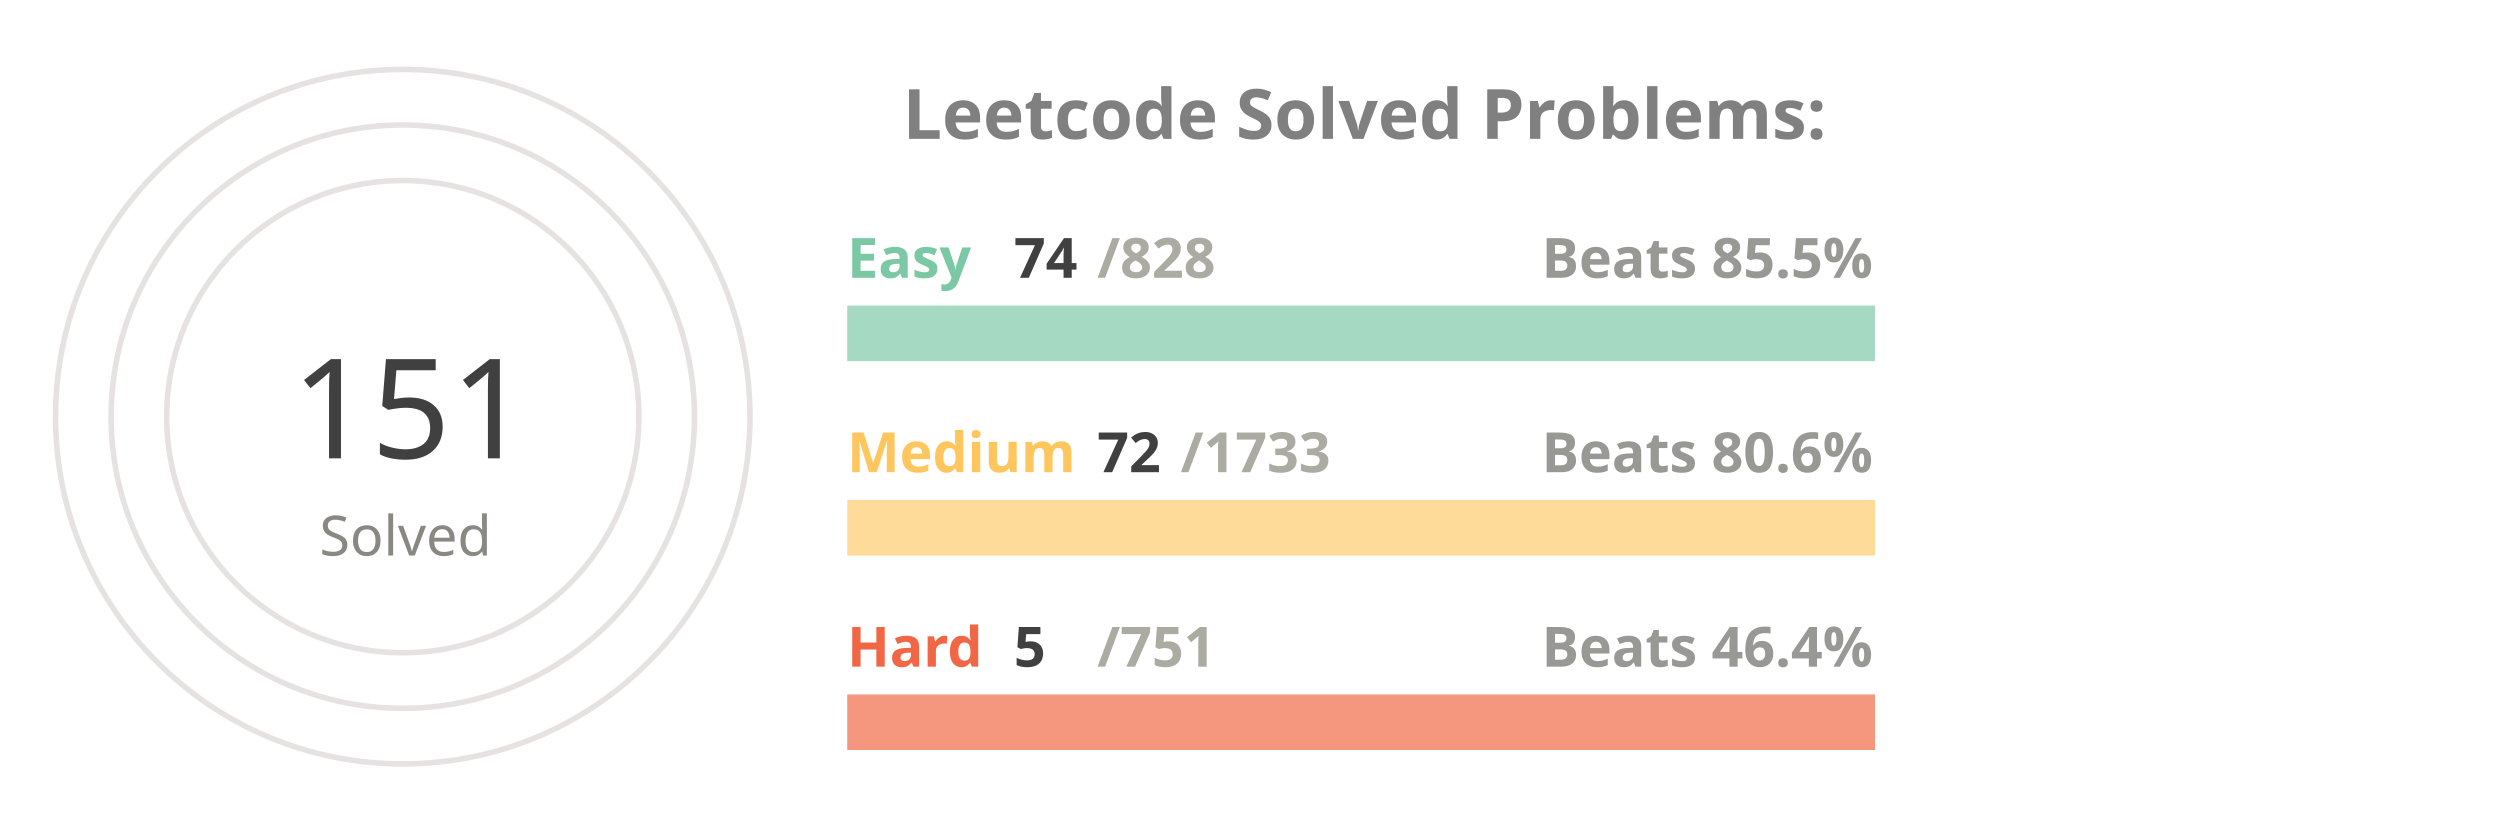
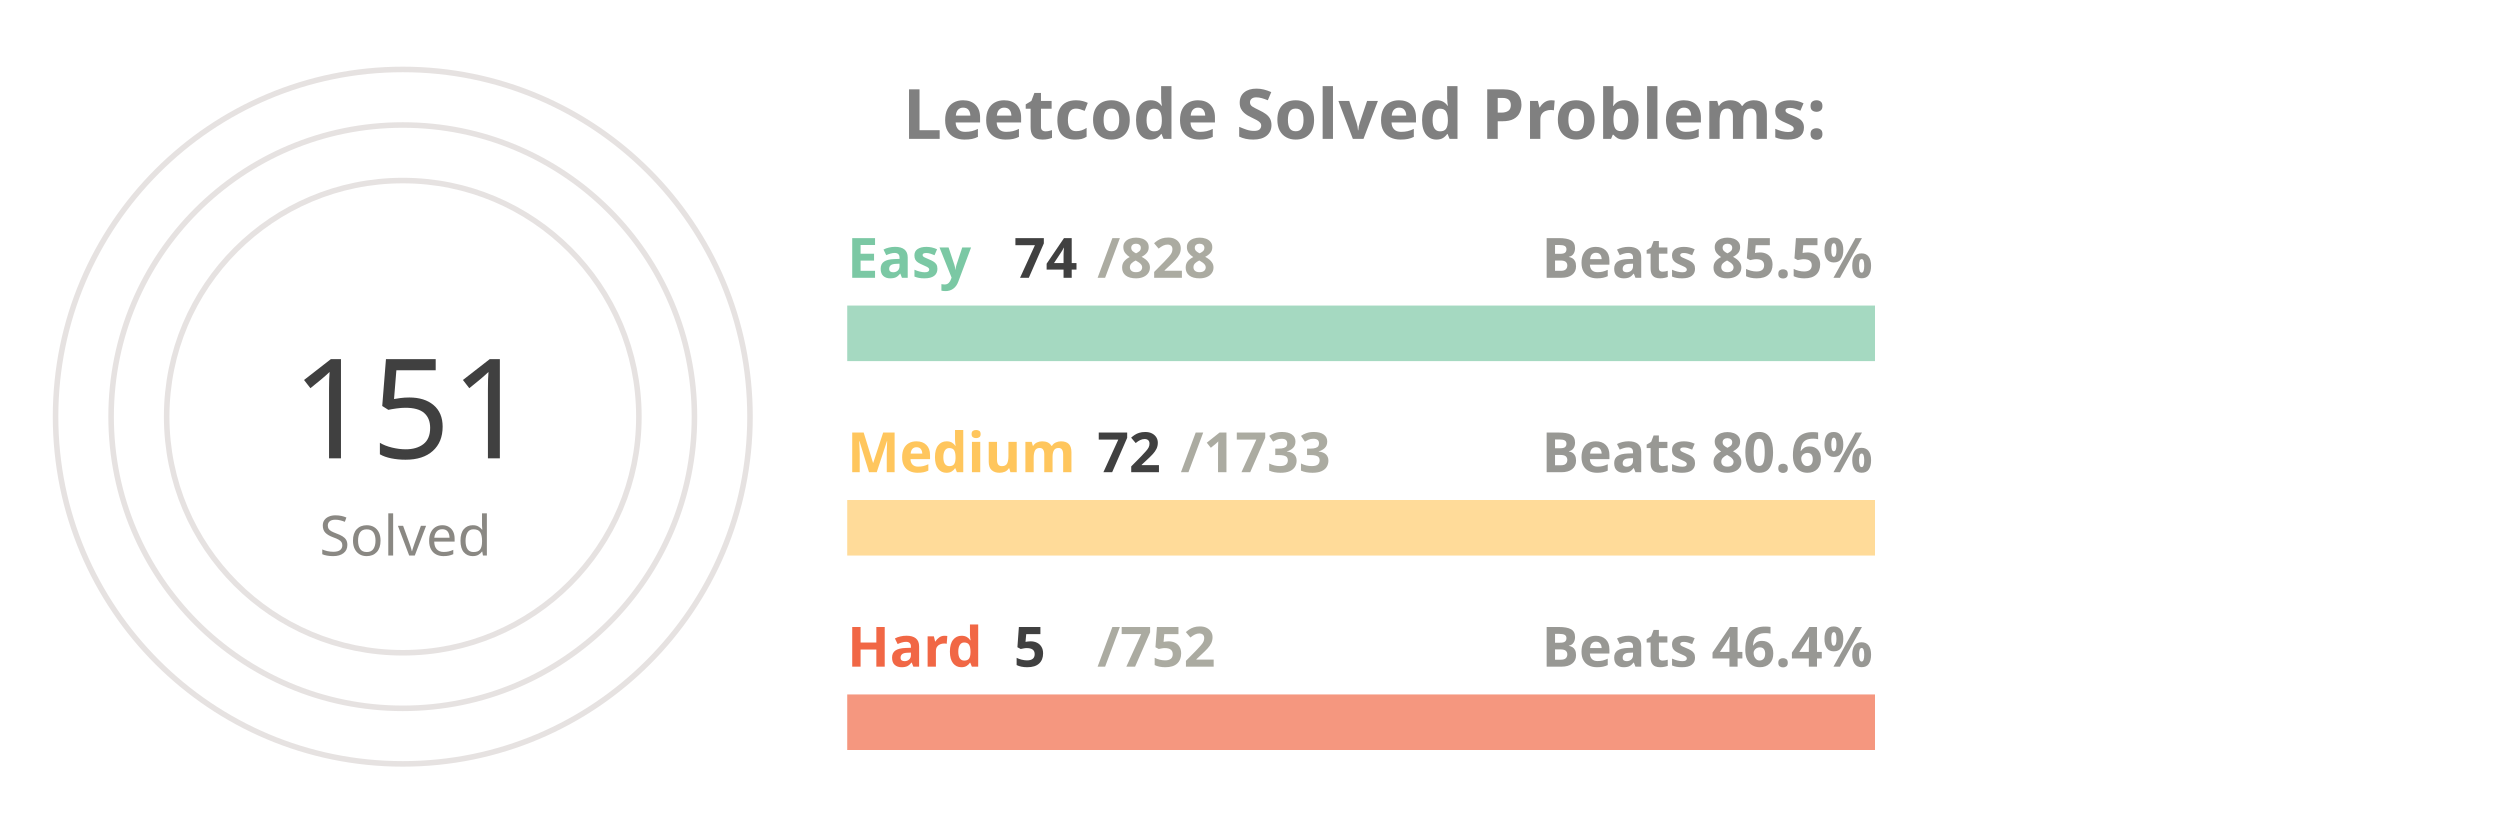
<svg xmlns="http://www.w3.org/2000/svg" viewBox="0 0 650 300" height="200px" width="600px">
  <style>
.label {
	font: bold 25px sans-serif;
	color: #404040;
	-webkit-text-stroke: 1px white;
  }
.name {
	font: bold 20px sans-serif;
	color: #404040;
  }

.line {
	stroke-dasharray: 1000;
	stroke-dashoffset: 1000;
	animation: dash 3.5s ease-in-out forwards;	
	animation-iteration-count: infinite;
	animation-direction: alternate-reverse;
}

.totalSum {
	font: 50px sans-serif;
}

.totalSumLabel {
	font: 20px sans-serif;
}

.path {
	stroke-dasharray: 1000;
	stroke-dashoffset: 1000;
	animation: dash 3.5s ease-in-out forwards;	
	animation-iteration-count: infinite;
	animation-direction: alternate-reverse;
}
  
@keyframes dash {
	to {
		stroke-dashoffset: 0;
	}
}

</style>
  <g stroke="#E6E2E1" fill="none" stroke-width="2">
    <circle cx="20" cy="150" r="125" />
    <circle cx="20" cy="150" r="105" />
    <circle cx="20" cy="150" r="85" />
  </g>
  <g fill="none" stroke-width="20">
    <line x1="180" y1="120" x2="550" y2="120" stroke="#a5d9c1" />
    <line x1="180" y1="190" x2="550" y2="190" stroke="#ffdb99" />
    <line x1="180" y1="260" x2="550" y2="260" stroke="#f5977f" />
  </g>
  <g fill="none" stroke-width="20" class="line">
    <line x1="180" y1="120" x2="213" y2="120" stroke="#7BC8A4" />
    <line x1="180" y1="190" x2="195" y2="190" stroke="#FFC65D" />
    <line x1="180" y1="260" x2="182" y2="260" stroke="#F16745" />
  </g>
  <g fill="none" stroke-width="20" stroke-linecap="round" class="path">
    <path d="M 20 25 A 125 125 45 0 1 78 39" stroke="#7BC8A4" />
    <path d="M 20 45 A 105 105 45 0 1 45 48" stroke="#FFC65D" />
    <path d="M 20 65 A 85 85 45 0 1 20 65" stroke="#F16745" />
  </g>
  <g class="name">
    <text x="180" y="100" fill="#7BC8A4">Easy</text>
    <text x="240" y="100" fill="#404040">74</text>
    <text x="270" y="100" fill="#ABABA1">/828</text>
    <text x="430" y="100" fill="#989894">Beats 85.5%</text>
    <text x="180" y="170" fill="#FFC65D">Medium</text>
    <text x="270" y="170" fill="#404040">72</text>
    <text x="300" y="170" fill="#ABABA1">/1733</text>
    <text x="430" y="170" fill="#989894">Beats 80.6%</text>
    <text x="180" y="240" fill="#F16745">Hard</text>
    <text x="240" y="240" fill="#404040">5</text>
-     <text x="270" y="240" fill="#ABABA1">/751</text>
+     <text x="270" y="240" fill="#ABABA1">/752</text>
    <text x="430" y="240" fill="#989894">Beats 46.4%</text>
  </g>
  <g>
    <text x="-20" y="165" fill="#404040" class="totalSum">151</text>
    <text x="-10" y="200" fill="#8A8883" class="totalSumLabel">Solved</text>
  </g>
  <g class="label">
    <text x="200" y="50" fill="gray">Leetcode Solved Problems:</text>
  </g>
</svg>
